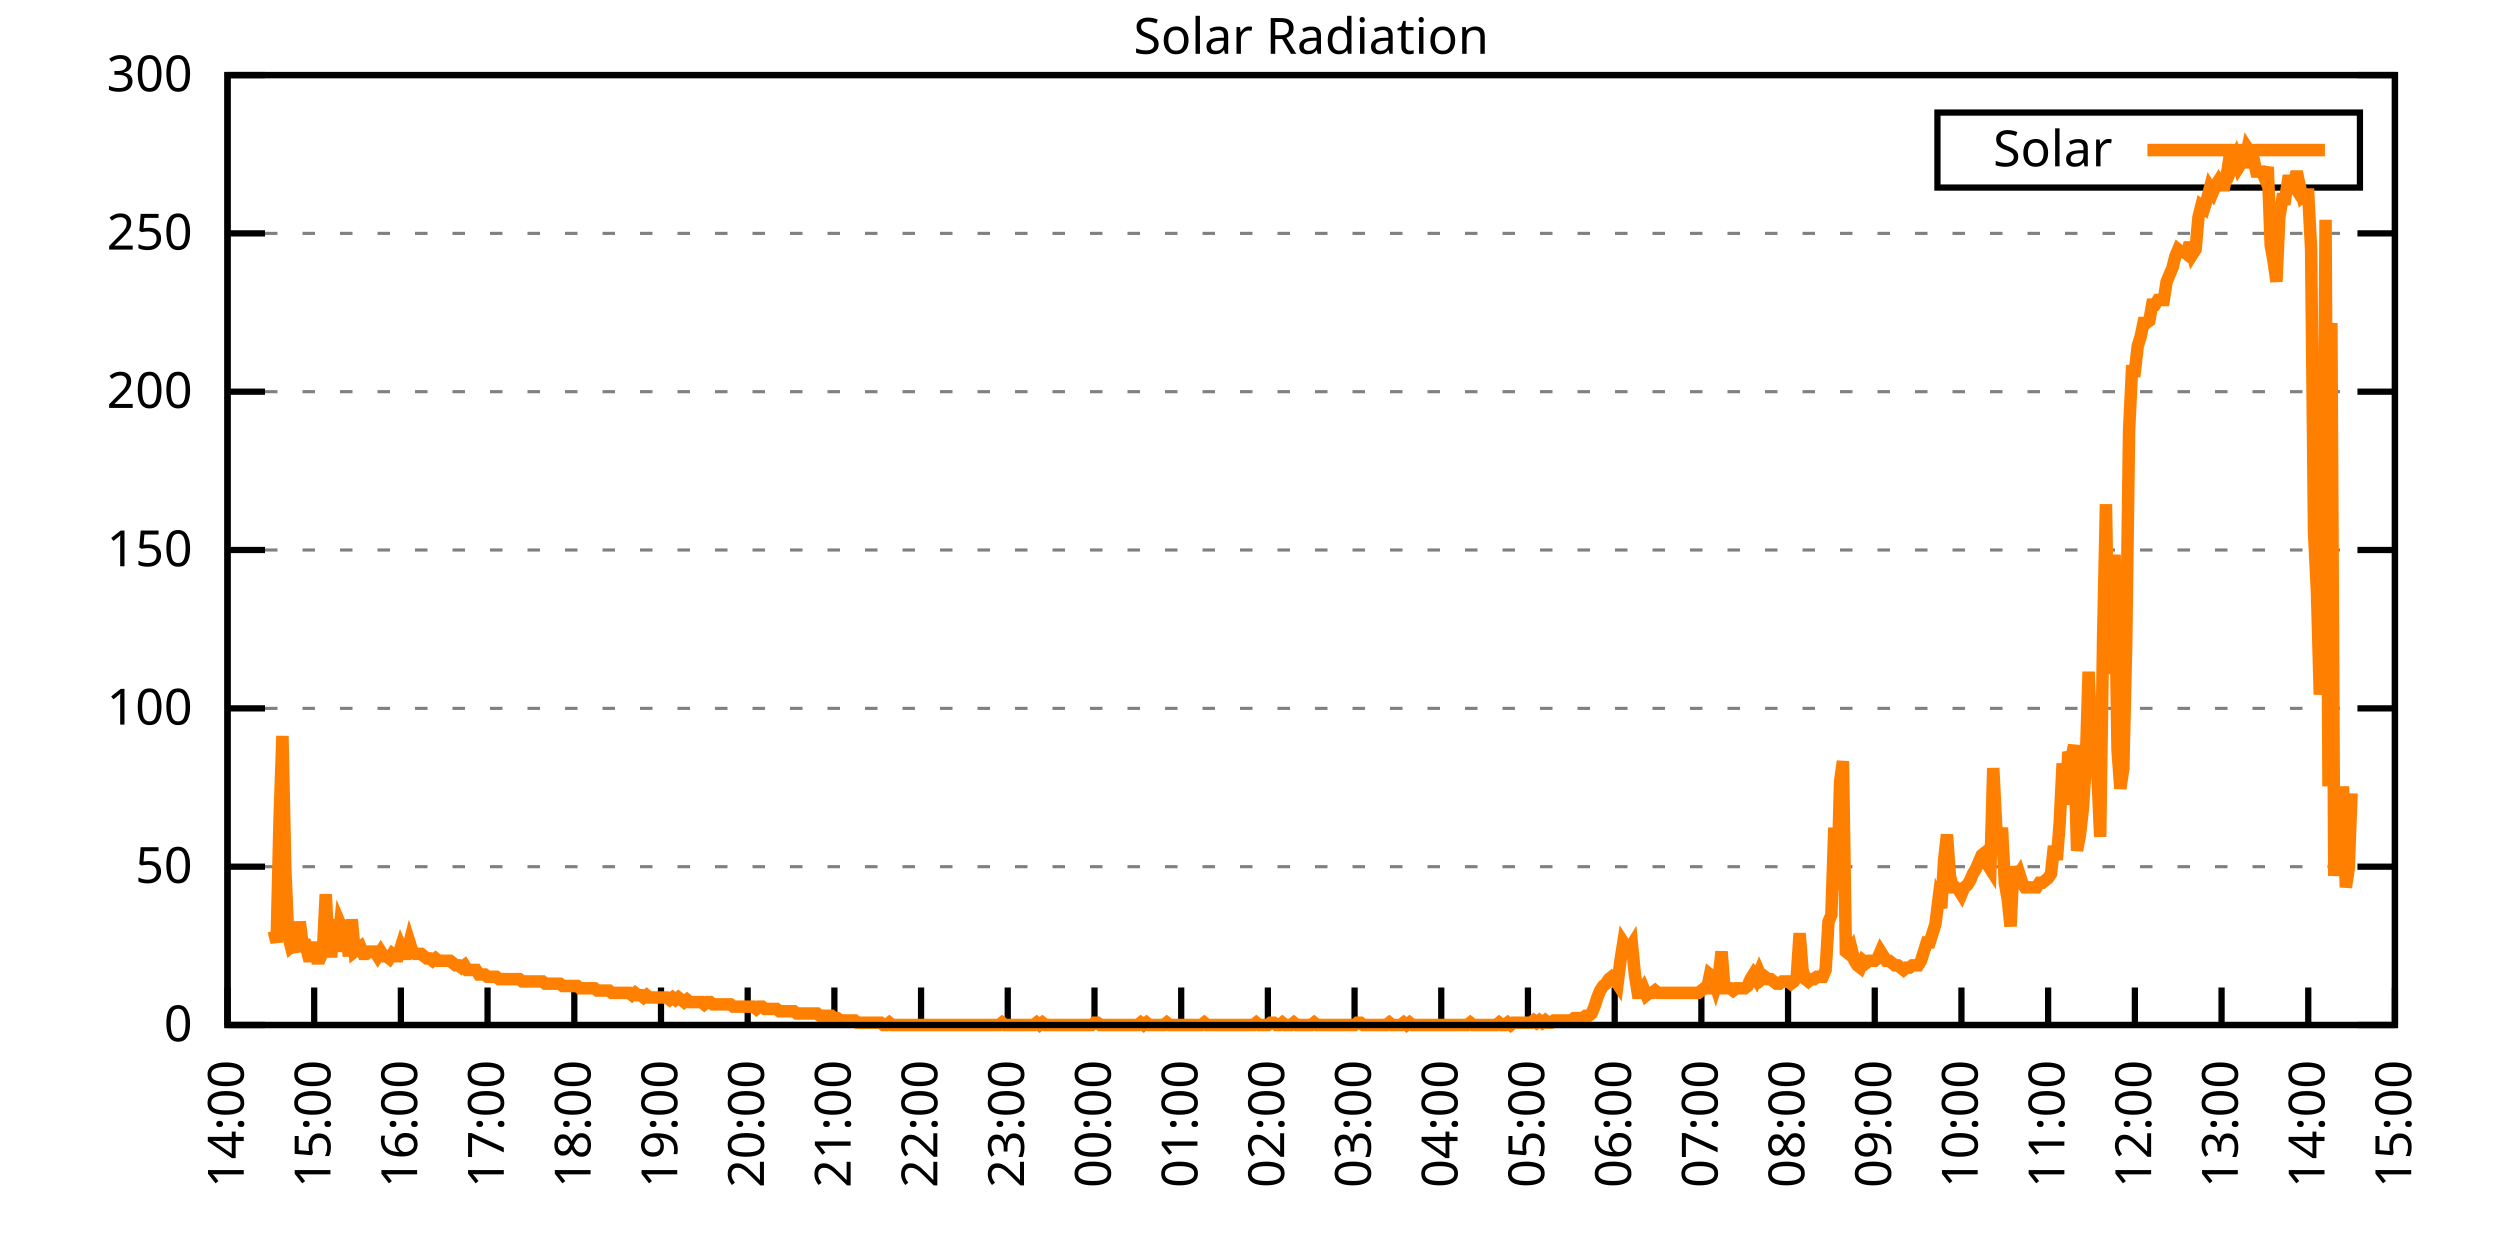
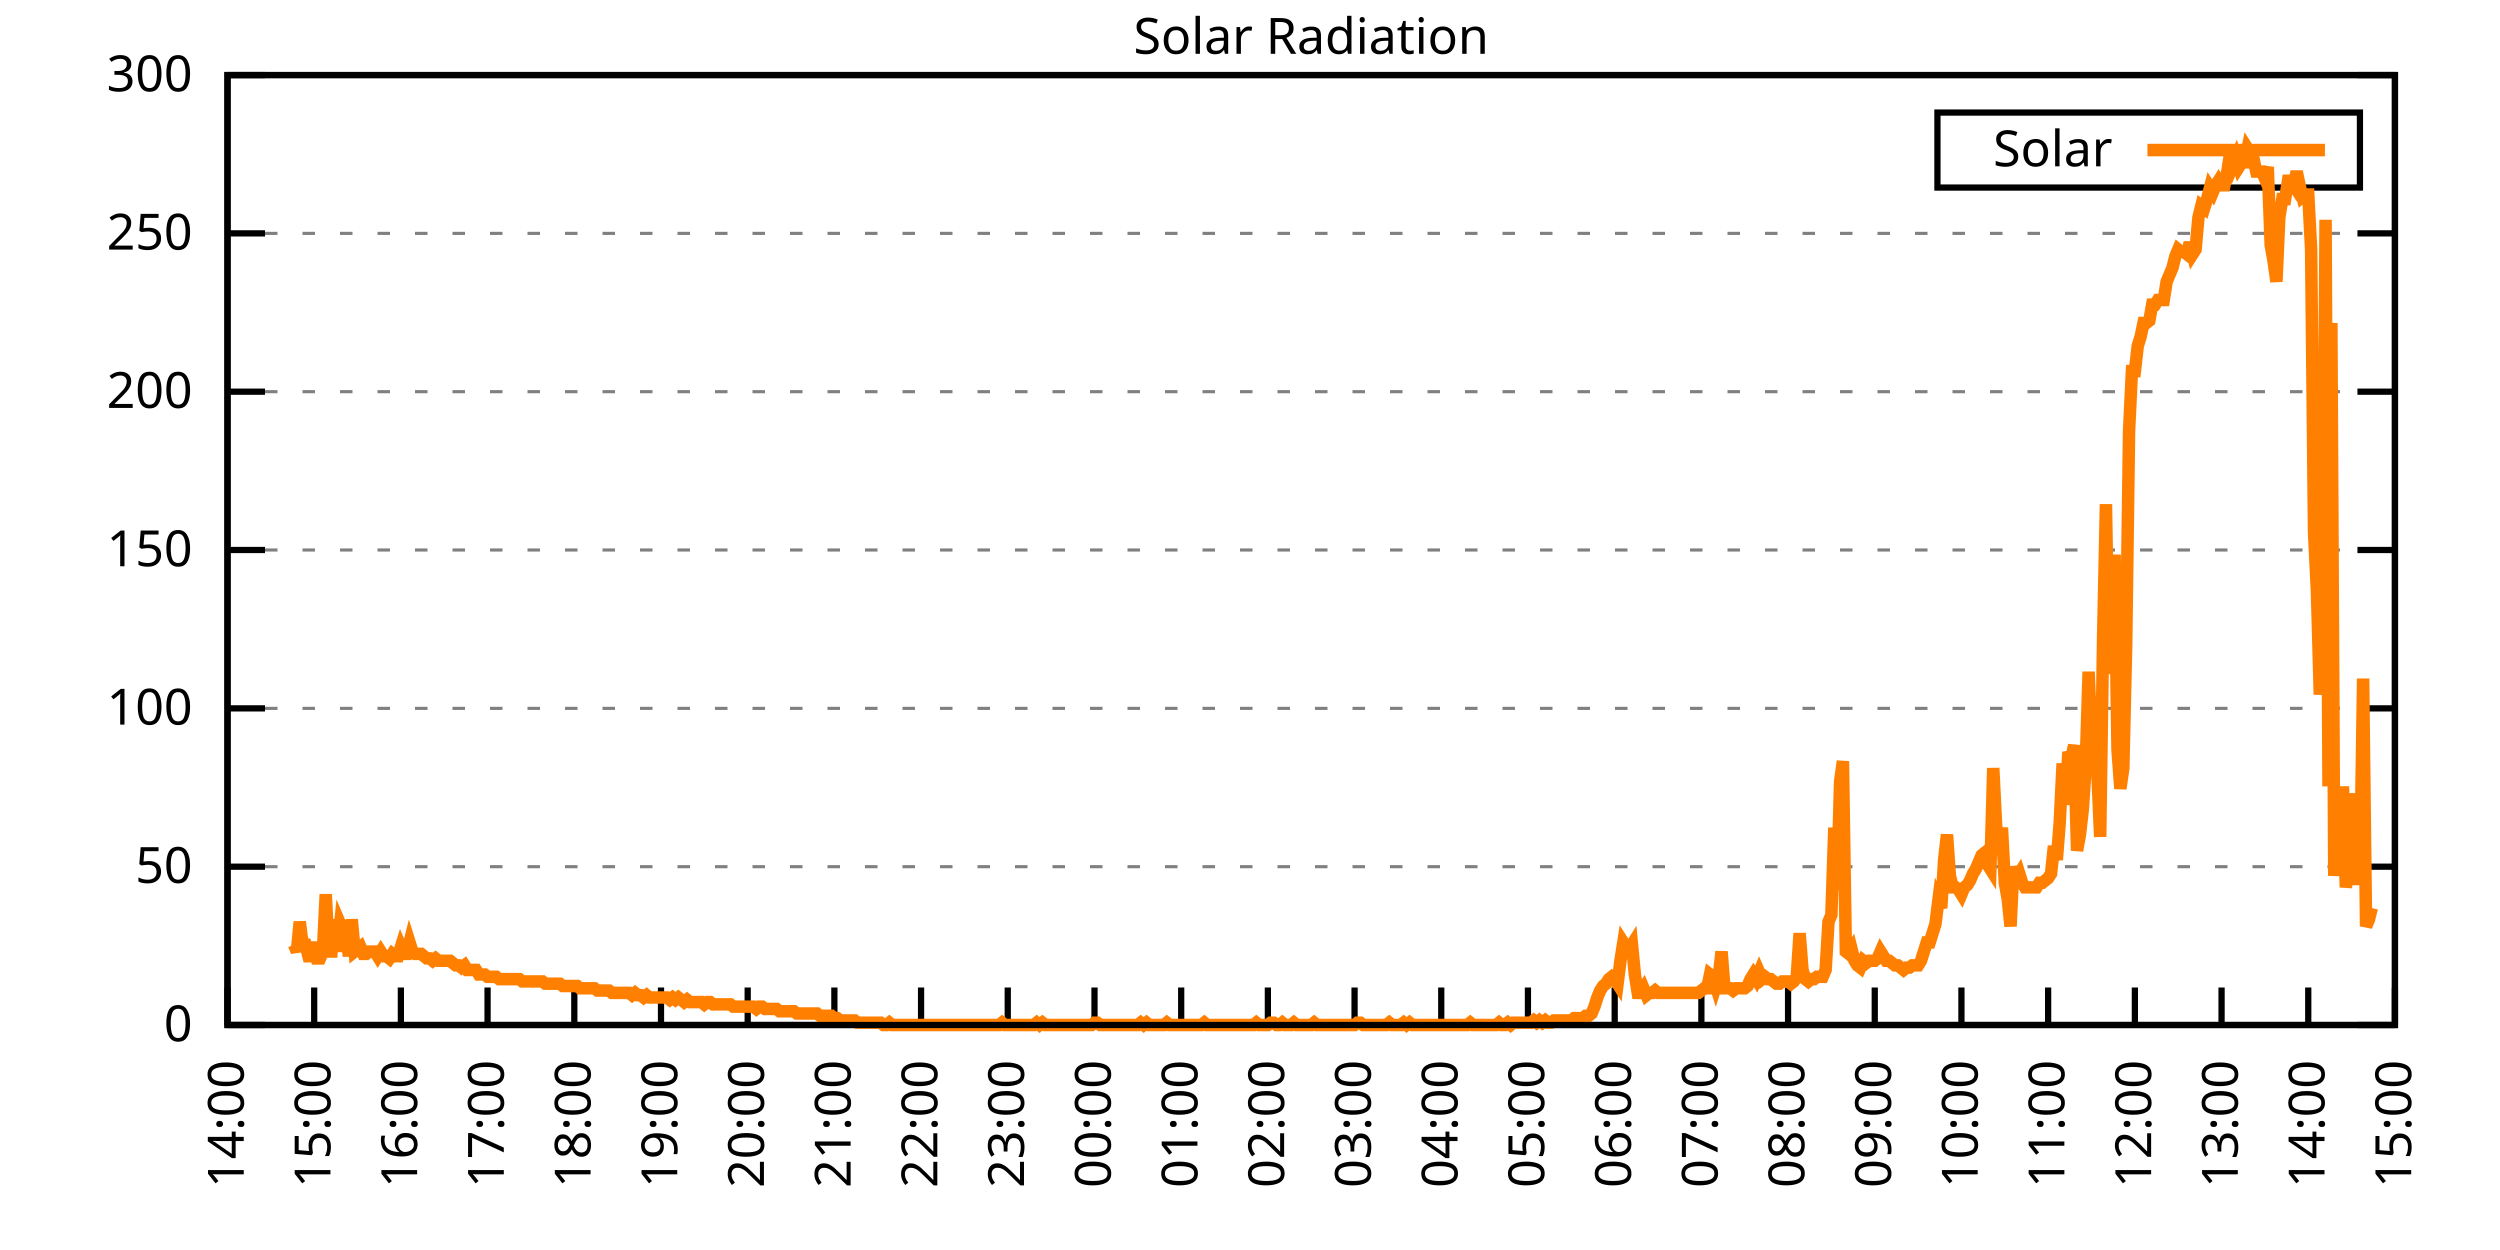
<svg xmlns="http://www.w3.org/2000/svg" xmlns:xlink="http://www.w3.org/1999/xlink" width="400" height="200" viewBox="0 0 400 200">
  <g id="gnuplot_canvas">
    <rect x="0" y="0" width="400" height="200" fill="none" />
    <defs>
      <circle id="gpDot" r="0.5" stroke-width="0.5" stroke="currentColor" />
      <path id="gpPt0" stroke-width="0.333" stroke="currentColor" d="M-1,0 h2 M0,-1 v2" />
      <path id="gpPt1" stroke-width="0.333" stroke="currentColor" d="M-1,-1 L1,1 M1,-1 L-1,1" />
      <path id="gpPt2" stroke-width="0.333" stroke="currentColor" d="M-1,0 L1,0 M0,-1 L0,1 M-1,-1 L1,1 M-1,1 L1,-1" />
      <rect id="gpPt3" stroke-width="0.333" stroke="currentColor" x="-1" y="-1" width="2" height="2" />
      <rect id="gpPt4" stroke-width="0.333" stroke="currentColor" fill="currentColor" x="-1" y="-1" width="2" height="2" />
      <circle id="gpPt5" stroke-width="0.333" stroke="currentColor" cx="0" cy="0" r="1" />
      <use xlink:href="#gpPt5" id="gpPt6" fill="currentColor" stroke="none" />
      <path id="gpPt7" stroke-width="0.333" stroke="currentColor" d="M0,-1.33 L-1.33,0.67 L1.33,0.67 z" />
      <use xlink:href="#gpPt7" id="gpPt8" fill="currentColor" stroke="none" />
      <use xlink:href="#gpPt7" id="gpPt9" stroke="currentColor" transform="rotate(180)" />
      <use xlink:href="#gpPt9" id="gpPt10" fill="currentColor" stroke="none" />
      <use xlink:href="#gpPt3" id="gpPt11" stroke="currentColor" transform="rotate(45)" />
      <use xlink:href="#gpPt11" id="gpPt12" fill="currentColor" stroke="none" />
      <path id="gpPt13" stroke-width="0.333" stroke="currentColor" d="M0,1.330 L1.265,0.411 L0.782,-1.067 L-0.782,-1.076 L-1.265,0.411 z" />
      <use xlink:href="#gpPt13" id="gpPt14" fill="currentColor" stroke="none" />
      <filter id="textbox" filterUnits="objectBoundingBox" x="0" y="0" height="1" width="1">
        <feFlood flood-color="white" flood-opacity="1" result="bgnd" />
        <feComposite in="SourceGraphic" in2="bgnd" operator="atop" />
      </filter>
      <filter id="greybox" filterUnits="objectBoundingBox" x="0" y="0" height="1" width="1">
        <feFlood flood-color="lightgrey" flood-opacity="1" result="grey" />
        <feComposite in="SourceGraphic" in2="grey" operator="atop" />
      </filter>
    </defs>
    <g fill="none" color="white" stroke="currentColor" stroke-width="1.00" stroke-linecap="butt" stroke-linejoin="miter">
</g>
    <g fill="none" color="black" stroke="currentColor" stroke-width="1.00" stroke-linecap="butt" stroke-linejoin="miter">
      <g stroke="none" shape-rendering="crispEdges">
        <polygon fill="rgb(255, 255, 255)" points="36.40,164.00 383.18,164.00 383.18,12.02 36.40,12.02 " />
      </g>
    </g>
    <g fill="none" color="black" stroke="currentColor" stroke-width="1.00" stroke-linecap="butt" stroke-linejoin="miter">
</g>
    <g fill="none" color="black" stroke="black" stroke-width="0.50" stroke-linecap="butt" stroke-linejoin="miter">
</g>
    <g fill="none" color="gray" stroke="currentColor" stroke-width="0.50" stroke-linecap="butt" stroke-linejoin="miter">
      <path stroke="gray" stroke-dasharray="2,4" class="gridline" d="M36.40,164.00 L383.19,164.00  " />
    </g>
    <g fill="none" color="gray" stroke="gray" stroke-width="1.00" stroke-linecap="butt" stroke-linejoin="miter">
</g>
    <g fill="none" color="black" stroke="currentColor" stroke-width="1.00" stroke-linecap="butt" stroke-linejoin="miter">
      <path stroke="black" d="M36.40,164.00 L42.40,164.00 M383.19,164.00 L377.19,164.00  " />
      <g transform="translate(30.80,166.60)" stroke="none" fill="black" font-family="Sans" font-size="8.00" text-anchor="end">
        <text>
          <tspan font-family="Sans"> 0</tspan>
        </text>
      </g>
    </g>
    <g fill="none" color="black" stroke="currentColor" stroke-width="1.00" stroke-linecap="butt" stroke-linejoin="miter">
</g>
    <g fill="none" color="black" stroke="black" stroke-width="0.50" stroke-linecap="butt" stroke-linejoin="miter">
</g>
    <g fill="none" color="gray" stroke="currentColor" stroke-width="0.50" stroke-linecap="butt" stroke-linejoin="miter">
      <path stroke="gray" stroke-dasharray="2,4" class="gridline" d="M36.40,138.67 L383.19,138.67  " />
    </g>
    <g fill="none" color="gray" stroke="gray" stroke-width="1.00" stroke-linecap="butt" stroke-linejoin="miter">
</g>
    <g fill="none" color="black" stroke="currentColor" stroke-width="1.00" stroke-linecap="butt" stroke-linejoin="miter">
      <path stroke="black" d="M36.40,138.67 L42.40,138.67 M383.19,138.67 L377.19,138.67  " />
      <g transform="translate(30.80,141.27)" stroke="none" fill="black" font-family="Sans" font-size="8.00" text-anchor="end">
        <text>
          <tspan font-family="Sans"> 50</tspan>
        </text>
      </g>
    </g>
    <g fill="none" color="black" stroke="currentColor" stroke-width="1.00" stroke-linecap="butt" stroke-linejoin="miter">
</g>
    <g fill="none" color="black" stroke="black" stroke-width="0.50" stroke-linecap="butt" stroke-linejoin="miter">
</g>
    <g fill="none" color="gray" stroke="currentColor" stroke-width="0.50" stroke-linecap="butt" stroke-linejoin="miter">
      <path stroke="gray" stroke-dasharray="2,4" class="gridline" d="M36.40,113.34 L383.19,113.34  " />
    </g>
    <g fill="none" color="gray" stroke="gray" stroke-width="1.00" stroke-linecap="butt" stroke-linejoin="miter">
</g>
    <g fill="none" color="black" stroke="currentColor" stroke-width="1.00" stroke-linecap="butt" stroke-linejoin="miter">
      <path stroke="black" d="M36.40,113.34 L42.40,113.34 M383.19,113.34 L377.19,113.34  " />
      <g transform="translate(30.80,115.94)" stroke="none" fill="black" font-family="Sans" font-size="8.00" text-anchor="end">
        <text>
          <tspan font-family="Sans"> 100</tspan>
        </text>
      </g>
    </g>
    <g fill="none" color="black" stroke="currentColor" stroke-width="1.00" stroke-linecap="butt" stroke-linejoin="miter">
</g>
    <g fill="none" color="black" stroke="black" stroke-width="0.50" stroke-linecap="butt" stroke-linejoin="miter">
</g>
    <g fill="none" color="gray" stroke="currentColor" stroke-width="0.50" stroke-linecap="butt" stroke-linejoin="miter">
      <path stroke="gray" stroke-dasharray="2,4" class="gridline" d="M36.40,88.00 L383.19,88.00  " />
    </g>
    <g fill="none" color="gray" stroke="gray" stroke-width="1.00" stroke-linecap="butt" stroke-linejoin="miter">
</g>
    <g fill="none" color="black" stroke="currentColor" stroke-width="1.00" stroke-linecap="butt" stroke-linejoin="miter">
      <path stroke="black" d="M36.40,88.00 L42.40,88.00 M383.19,88.00 L377.19,88.00  " />
      <g transform="translate(30.80,90.60)" stroke="none" fill="black" font-family="Sans" font-size="8.00" text-anchor="end">
        <text>
          <tspan font-family="Sans"> 150</tspan>
        </text>
      </g>
    </g>
    <g fill="none" color="black" stroke="currentColor" stroke-width="1.00" stroke-linecap="butt" stroke-linejoin="miter">
</g>
    <g fill="none" color="black" stroke="black" stroke-width="0.50" stroke-linecap="butt" stroke-linejoin="miter">
</g>
    <g fill="none" color="gray" stroke="currentColor" stroke-width="0.50" stroke-linecap="butt" stroke-linejoin="miter">
      <path stroke="gray" stroke-dasharray="2,4" class="gridline" d="M36.40,62.67 L383.19,62.67  " />
    </g>
    <g fill="none" color="gray" stroke="gray" stroke-width="1.00" stroke-linecap="butt" stroke-linejoin="miter">
</g>
    <g fill="none" color="black" stroke="currentColor" stroke-width="1.00" stroke-linecap="butt" stroke-linejoin="miter">
      <path stroke="black" d="M36.40,62.67 L42.40,62.67 M383.19,62.67 L377.19,62.67  " />
      <g transform="translate(30.80,65.27)" stroke="none" fill="black" font-family="Sans" font-size="8.00" text-anchor="end">
        <text>
          <tspan font-family="Sans"> 200</tspan>
        </text>
      </g>
    </g>
    <g fill="none" color="black" stroke="currentColor" stroke-width="1.00" stroke-linecap="butt" stroke-linejoin="miter">
</g>
    <g fill="none" color="black" stroke="black" stroke-width="0.50" stroke-linecap="butt" stroke-linejoin="miter">
</g>
    <g fill="none" color="gray" stroke="currentColor" stroke-width="0.50" stroke-linecap="butt" stroke-linejoin="miter">
      <path stroke="gray" stroke-dasharray="2,4" class="gridline" d="M36.40,37.34 L383.19,37.34  " />
    </g>
    <g fill="none" color="gray" stroke="gray" stroke-width="1.00" stroke-linecap="butt" stroke-linejoin="miter">
</g>
    <g fill="none" color="black" stroke="currentColor" stroke-width="1.00" stroke-linecap="butt" stroke-linejoin="miter">
      <path stroke="black" d="M36.40,37.34 L42.40,37.34 M383.19,37.34 L377.19,37.34  " />
      <g transform="translate(30.80,39.94)" stroke="none" fill="black" font-family="Sans" font-size="8.00" text-anchor="end">
        <text>
          <tspan font-family="Sans"> 250</tspan>
        </text>
      </g>
    </g>
    <g fill="none" color="black" stroke="currentColor" stroke-width="1.00" stroke-linecap="butt" stroke-linejoin="miter">
</g>
    <g fill="none" color="black" stroke="black" stroke-width="0.50" stroke-linecap="butt" stroke-linejoin="miter">
</g>
    <g fill="none" color="gray" stroke="currentColor" stroke-width="0.50" stroke-linecap="butt" stroke-linejoin="miter">
      <path stroke="gray" stroke-dasharray="2,4" class="gridline" d="M36.40,12.01 L383.19,12.01  " />
    </g>
    <g fill="none" color="gray" stroke="gray" stroke-width="1.00" stroke-linecap="butt" stroke-linejoin="miter">
</g>
    <g fill="none" color="black" stroke="currentColor" stroke-width="1.00" stroke-linecap="butt" stroke-linejoin="miter">
      <path stroke="black" d="M36.40,12.01 L42.40,12.01 M383.19,12.01 L377.19,12.01  " />
      <g transform="translate(30.80,14.61)" stroke="none" fill="black" font-family="Sans" font-size="8.00" text-anchor="end">
        <text>
          <tspan font-family="Sans"> 300</tspan>
        </text>
      </g>
    </g>
    <g fill="none" color="black" stroke="currentColor" stroke-width="1.00" stroke-linecap="butt" stroke-linejoin="miter">
      <path stroke="black" d="M36.40,164.00 L36.40,158.00  " />
      <g transform="translate(39.00,169.60) rotate(270.00)" stroke="none" fill="black" font-family="Sans" font-size="8.00" text-anchor="end">
        <text>
          <tspan font-family="Sans">14:00</tspan>
        </text>
      </g>
    </g>
    <g fill="none" color="black" stroke="currentColor" stroke-width="1.00" stroke-linecap="butt" stroke-linejoin="miter">
      <path stroke="black" d="M50.27,164.00 L50.27,158.00  " />
      <g transform="translate(52.87,169.60) rotate(270.00)" stroke="none" fill="black" font-family="Sans" font-size="8.00" text-anchor="end">
        <text>
          <tspan font-family="Sans">15:00</tspan>
        </text>
      </g>
    </g>
    <g fill="none" color="black" stroke="currentColor" stroke-width="1.00" stroke-linecap="butt" stroke-linejoin="miter">
      <path stroke="black" d="M64.14,164.00 L64.14,158.00  " />
      <g transform="translate(66.74,169.60) rotate(270.00)" stroke="none" fill="black" font-family="Sans" font-size="8.00" text-anchor="end">
        <text>
          <tspan font-family="Sans">16:00</tspan>
        </text>
      </g>
    </g>
    <g fill="none" color="black" stroke="currentColor" stroke-width="1.00" stroke-linecap="butt" stroke-linejoin="miter">
      <path stroke="black" d="M78.01,164.00 L78.01,158.00  " />
      <g transform="translate(80.61,169.60) rotate(270.00)" stroke="none" fill="black" font-family="Sans" font-size="8.00" text-anchor="end">
        <text>
          <tspan font-family="Sans">17:00</tspan>
        </text>
      </g>
    </g>
    <g fill="none" color="black" stroke="currentColor" stroke-width="1.00" stroke-linecap="butt" stroke-linejoin="miter">
      <path stroke="black" d="M91.89,164.00 L91.89,158.00  " />
      <g transform="translate(94.49,169.60) rotate(270.00)" stroke="none" fill="black" font-family="Sans" font-size="8.00" text-anchor="end">
        <text>
          <tspan font-family="Sans">18:00</tspan>
        </text>
      </g>
    </g>
    <g fill="none" color="black" stroke="currentColor" stroke-width="1.00" stroke-linecap="butt" stroke-linejoin="miter">
      <path stroke="black" d="M105.76,164.00 L105.76,158.00  " />
      <g transform="translate(108.36,169.60) rotate(270.00)" stroke="none" fill="black" font-family="Sans" font-size="8.00" text-anchor="end">
        <text>
          <tspan font-family="Sans">19:00</tspan>
        </text>
      </g>
    </g>
    <g fill="none" color="black" stroke="currentColor" stroke-width="1.00" stroke-linecap="butt" stroke-linejoin="miter">
      <path stroke="black" d="M119.63,164.00 L119.63,158.00  " />
      <g transform="translate(122.23,169.60) rotate(270.00)" stroke="none" fill="black" font-family="Sans" font-size="8.00" text-anchor="end">
        <text>
          <tspan font-family="Sans">20:00</tspan>
        </text>
      </g>
    </g>
    <g fill="none" color="black" stroke="currentColor" stroke-width="1.00" stroke-linecap="butt" stroke-linejoin="miter">
      <path stroke="black" d="M133.50,164.00 L133.50,158.00  " />
      <g transform="translate(136.10,169.60) rotate(270.00)" stroke="none" fill="black" font-family="Sans" font-size="8.00" text-anchor="end">
        <text>
          <tspan font-family="Sans">21:00</tspan>
        </text>
      </g>
    </g>
    <g fill="none" color="black" stroke="currentColor" stroke-width="1.00" stroke-linecap="butt" stroke-linejoin="miter">
      <path stroke="black" d="M147.37,164.00 L147.37,158.00  " />
      <g transform="translate(149.97,169.60) rotate(270.00)" stroke="none" fill="black" font-family="Sans" font-size="8.00" text-anchor="end">
        <text>
          <tspan font-family="Sans">22:00</tspan>
        </text>
      </g>
    </g>
    <g fill="none" color="black" stroke="currentColor" stroke-width="1.00" stroke-linecap="butt" stroke-linejoin="miter">
      <path stroke="black" d="M161.24,164.00 L161.24,158.00  " />
      <g transform="translate(163.84,169.60) rotate(270.00)" stroke="none" fill="black" font-family="Sans" font-size="8.00" text-anchor="end">
        <text>
          <tspan font-family="Sans">23:00</tspan>
        </text>
      </g>
    </g>
    <g fill="none" color="black" stroke="currentColor" stroke-width="1.00" stroke-linecap="butt" stroke-linejoin="miter">
      <path stroke="black" d="M175.12,164.00 L175.12,158.00  " />
      <g transform="translate(177.72,169.60) rotate(270.00)" stroke="none" fill="black" font-family="Sans" font-size="8.00" text-anchor="end">
        <text>
          <tspan font-family="Sans">00:00</tspan>
        </text>
      </g>
    </g>
    <g fill="none" color="black" stroke="currentColor" stroke-width="1.00" stroke-linecap="butt" stroke-linejoin="miter">
      <path stroke="black" d="M188.99,164.00 L188.99,158.00  " />
      <g transform="translate(191.59,169.60) rotate(270.00)" stroke="none" fill="black" font-family="Sans" font-size="8.00" text-anchor="end">
        <text>
          <tspan font-family="Sans">01:00</tspan>
        </text>
      </g>
    </g>
    <g fill="none" color="black" stroke="currentColor" stroke-width="1.00" stroke-linecap="butt" stroke-linejoin="miter">
      <path stroke="black" d="M202.86,164.00 L202.86,158.00  " />
      <g transform="translate(205.46,169.60) rotate(270.00)" stroke="none" fill="black" font-family="Sans" font-size="8.00" text-anchor="end">
        <text>
          <tspan font-family="Sans">02:00</tspan>
        </text>
      </g>
    </g>
    <g fill="none" color="black" stroke="currentColor" stroke-width="1.00" stroke-linecap="butt" stroke-linejoin="miter">
      <path stroke="black" d="M216.73,164.00 L216.73,158.00  " />
      <g transform="translate(219.33,169.60) rotate(270.00)" stroke="none" fill="black" font-family="Sans" font-size="8.00" text-anchor="end">
        <text>
          <tspan font-family="Sans">03:00</tspan>
        </text>
      </g>
    </g>
    <g fill="none" color="black" stroke="currentColor" stroke-width="1.00" stroke-linecap="butt" stroke-linejoin="miter">
      <path stroke="black" d="M230.60,164.00 L230.60,158.00  " />
      <g transform="translate(233.20,169.60) rotate(270.00)" stroke="none" fill="black" font-family="Sans" font-size="8.00" text-anchor="end">
        <text>
          <tspan font-family="Sans">04:00</tspan>
        </text>
      </g>
    </g>
    <g fill="none" color="black" stroke="currentColor" stroke-width="1.00" stroke-linecap="butt" stroke-linejoin="miter">
      <path stroke="black" d="M244.47,164.00 L244.47,158.00  " />
      <g transform="translate(247.07,169.60) rotate(270.00)" stroke="none" fill="black" font-family="Sans" font-size="8.00" text-anchor="end">
        <text>
          <tspan font-family="Sans">05:00</tspan>
        </text>
      </g>
    </g>
    <g fill="none" color="black" stroke="currentColor" stroke-width="1.00" stroke-linecap="butt" stroke-linejoin="miter">
      <path stroke="black" d="M258.35,164.00 L258.35,158.00  " />
      <g transform="translate(260.95,169.60) rotate(270.00)" stroke="none" fill="black" font-family="Sans" font-size="8.00" text-anchor="end">
        <text>
          <tspan font-family="Sans">06:00</tspan>
        </text>
      </g>
    </g>
    <g fill="none" color="black" stroke="currentColor" stroke-width="1.00" stroke-linecap="butt" stroke-linejoin="miter">
      <path stroke="black" d="M272.22,164.00 L272.22,158.00  " />
      <g transform="translate(274.82,169.60) rotate(270.00)" stroke="none" fill="black" font-family="Sans" font-size="8.00" text-anchor="end">
        <text>
          <tspan font-family="Sans">07:00</tspan>
        </text>
      </g>
    </g>
    <g fill="none" color="black" stroke="currentColor" stroke-width="1.00" stroke-linecap="butt" stroke-linejoin="miter">
      <path stroke="black" d="M286.09,164.00 L286.09,158.00  " />
      <g transform="translate(288.69,169.60) rotate(270.00)" stroke="none" fill="black" font-family="Sans" font-size="8.00" text-anchor="end">
        <text>
          <tspan font-family="Sans">08:00</tspan>
        </text>
      </g>
    </g>
    <g fill="none" color="black" stroke="currentColor" stroke-width="1.00" stroke-linecap="butt" stroke-linejoin="miter">
      <path stroke="black" d="M299.96,164.00 L299.96,158.00  " />
      <g transform="translate(302.56,169.60) rotate(270.00)" stroke="none" fill="black" font-family="Sans" font-size="8.00" text-anchor="end">
        <text>
          <tspan font-family="Sans">09:00</tspan>
        </text>
      </g>
    </g>
    <g fill="none" color="black" stroke="currentColor" stroke-width="1.00" stroke-linecap="butt" stroke-linejoin="miter">
      <path stroke="black" d="M313.83,164.00 L313.83,158.00  " />
      <g transform="translate(316.43,169.60) rotate(270.00)" stroke="none" fill="black" font-family="Sans" font-size="8.00" text-anchor="end">
        <text>
          <tspan font-family="Sans">10:00</tspan>
        </text>
      </g>
    </g>
    <g fill="none" color="black" stroke="currentColor" stroke-width="1.00" stroke-linecap="butt" stroke-linejoin="miter">
      <path stroke="black" d="M327.70,164.00 L327.70,158.00  " />
      <g transform="translate(330.30,169.60) rotate(270.00)" stroke="none" fill="black" font-family="Sans" font-size="8.00" text-anchor="end">
        <text>
          <tspan font-family="Sans">11:00</tspan>
        </text>
      </g>
    </g>
    <g fill="none" color="black" stroke="currentColor" stroke-width="1.00" stroke-linecap="butt" stroke-linejoin="miter">
      <path stroke="black" d="M341.58,164.00 L341.58,158.00  " />
      <g transform="translate(344.18,169.60) rotate(270.00)" stroke="none" fill="black" font-family="Sans" font-size="8.00" text-anchor="end">
        <text>
          <tspan font-family="Sans">12:00</tspan>
        </text>
      </g>
    </g>
    <g fill="none" color="black" stroke="currentColor" stroke-width="1.00" stroke-linecap="butt" stroke-linejoin="miter">
      <path stroke="black" d="M355.45,164.00 L355.45,158.00  " />
      <g transform="translate(358.05,169.60) rotate(270.00)" stroke="none" fill="black" font-family="Sans" font-size="8.00" text-anchor="end">
        <text>
          <tspan font-family="Sans">13:00</tspan>
        </text>
      </g>
    </g>
    <g fill="none" color="black" stroke="currentColor" stroke-width="1.00" stroke-linecap="butt" stroke-linejoin="miter">
      <path stroke="black" d="M369.32,164.00 L369.32,158.00  " />
      <g transform="translate(371.92,169.60) rotate(270.00)" stroke="none" fill="black" font-family="Sans" font-size="8.00" text-anchor="end">
        <text>
          <tspan font-family="Sans">14:00</tspan>
        </text>
      </g>
    </g>
    <g fill="none" color="black" stroke="currentColor" stroke-width="1.00" stroke-linecap="butt" stroke-linejoin="miter">
      <path stroke="black" d="M383.19,164.00 L383.19,158.00  " />
      <g transform="translate(385.79,169.60) rotate(270.00)" stroke="none" fill="black" font-family="Sans" font-size="8.00" text-anchor="end">
        <text>
          <tspan font-family="Sans">15:00</tspan>
        </text>
      </g>
    </g>
    <g fill="none" color="black" stroke="currentColor" stroke-width="1.00" stroke-linecap="butt" stroke-linejoin="miter">
</g>
    <g fill="none" color="black" stroke="currentColor" stroke-width="1.00" stroke-linecap="butt" stroke-linejoin="miter">
      <path stroke="black" d="M36.40,12.01 L36.40,164.00 L383.19,164.00 L383.19,12.01 L36.40,12.01 Z  " />
    </g>
    <g fill="none" color="black" stroke="currentColor" stroke-width="1.00" stroke-linecap="butt" stroke-linejoin="miter">
</g>
    <g fill="none" color="black" stroke="currentColor" stroke-width="1.00" stroke-linecap="butt" stroke-linejoin="miter">
      <path stroke="black" d="M309.99,30.01 L309.99,18.01 L377.59,18.01 L377.59,30.01 L309.99,30.01 Z  " />
    </g>
    <g id="Solar_Radiation_plot_1">
      <g fill="none" color="white" stroke="black" stroke-width="2.00" stroke-linecap="butt" stroke-linejoin="miter">
</g>
      <g fill="none" color="black" stroke="currentColor" stroke-width="2.00" stroke-linecap="butt" stroke-linejoin="miter">
        <g transform="translate(337.99,26.61)" stroke="none" fill="black" font-family="Sans" font-size="8.00" text-anchor="end">
          <text>
            <tspan font-family="Sans">Solar</tspan>
          </text>
        </g>
      </g>
      <g fill="none" color="black" stroke="currentColor" stroke-width="2.00" stroke-linecap="butt" stroke-linejoin="miter">
-         <path stroke="rgb(255, 127,   0)" d="M343.59,24.01 L371.99,24.01 M43.80,148.95 L44.26,150.79 L44.72,131.33 L45.19,117.75 L45.65,139.04 L46.11,149.68   L46.57,151.52 L47.03,151.15 L47.50,152.25 L47.96,147.48 L48.42,151.15 L48.88,151.15 L49.35,152.99 L49.81,152.99   L50.27,150.79 L50.73,153.35 L51.20,153.35 L51.66,152.25 L52.12,143.08 L52.58,152.25 L53.05,152.25 L53.51,147.11   L53.97,152.25 L54.43,147.85 L54.90,148.95 L55.36,148.95 L55.82,152.99 L56.28,147.11 L56.75,152.25 L57.21,151.89   L57.67,151.52 L58.13,152.62 L58.59,152.62 L59.06,152.25 L59.52,152.25 L59.98,152.25 L60.44,152.99 L60.91,152.25   L61.37,152.99 L61.83,152.99 L62.29,153.35 L62.76,152.62 L63.22,152.99 L63.68,152.99 L64.14,151.52 L64.61,152.62   L65.07,152.62 L65.53,150.79 L65.99,152.25 L66.46,152.62 L66.92,152.62 L67.38,152.62 L67.84,152.99 L68.30,153.35   L68.77,153.35 L69.23,153.72 L69.69,153.35 L70.15,153.72 L70.62,153.72 L71.08,153.72 L71.54,153.72 L72.00,153.72   L72.47,154.09 L72.93,154.46 L73.39,154.46 L73.85,154.82 L74.32,154.46 L74.78,155.19 L75.24,155.19 L75.70,155.19   L76.17,155.19 L76.63,155.92 L77.09,155.92 L77.55,155.92 L78.01,156.29 L78.48,156.29 L78.94,156.29 L79.40,156.29   L79.86,156.66 L80.33,156.66 L80.79,156.66 L81.25,156.66 L81.71,156.66 L82.18,156.66 L82.64,156.66 L83.10,156.66   L83.56,157.03 L84.03,157.03 L84.49,157.03 L84.95,157.03 L85.41,157.03 L85.88,157.03 L86.34,157.03 L86.80,157.03   L87.26,157.39 L87.72,157.39 L88.19,157.39 L88.65,157.39 L89.11,157.39 L89.57,157.39 L90.04,157.76 L90.50,157.76   L90.96,157.76 L91.42,157.76 L91.89,157.76 L92.35,157.76 L92.81,158.13 L93.27,158.13 L93.74,158.13 L94.20,158.13   L94.66,158.13 L95.12,158.13 L95.59,158.49 L96.05,158.49 L96.51,158.49 L96.97,158.49 L97.44,158.49 L97.90,158.86   L98.36,158.86 L98.82,158.86 L99.28,158.86 L99.75,158.86 L100.21,158.86 L100.67,158.86 L101.13,159.23 L101.60,158.86   L102.06,159.23 L102.52,159.23 L102.98,159.60 L103.45,159.23 L103.91,159.60 L104.37,159.60 L104.83,159.60 L105.30,159.60   L105.76,159.60 L106.22,159.60 L106.68,159.60 L107.15,159.96 L107.61,159.60 L108.07,159.96 L108.53,159.60 L108.99,159.96   L109.46,160.33 L109.92,159.96 L110.38,160.33 L110.84,160.33 L111.31,160.33 L111.77,160.33 L112.23,160.33 L112.69,160.70   L113.16,160.33 L113.62,160.33 L114.08,160.70 L114.54,160.70 L115.01,160.70 L115.47,160.70 L115.93,160.70 L116.39,160.70   L116.86,160.70 L117.32,161.06 L117.78,161.06 L118.24,161.06 L118.70,161.06 L119.17,161.06 L119.63,161.06 L120.09,161.06   L120.55,161.06 L121.02,161.43 L121.48,161.06 L121.94,161.06 L122.40,161.43 L122.87,161.43 L123.33,161.43 L123.79,161.43   L124.25,161.43 L124.72,161.80 L125.18,161.80 L125.64,161.80 L126.10,161.80 L126.57,161.80 L127.03,161.80 L127.49,162.16   L127.95,162.16 L128.41,162.16 L128.88,162.16 L129.34,162.16 L129.80,162.16 L130.26,162.16 L130.73,162.16 L131.19,162.53   L131.65,162.53 L132.11,162.53 L132.58,162.53 L133.04,162.53 L133.50,162.90 L133.96,162.90 L134.43,163.27 L134.89,163.27   L135.35,163.27 L135.81,163.27 L136.28,163.27 L136.74,163.27 L137.20,163.63 L137.66,163.63 L138.13,163.63 L138.59,163.63   L139.05,163.63 L139.51,163.63 L139.97,163.63 L140.44,163.63 L140.90,163.63 L141.36,164.00 L141.82,164.00 L142.29,163.63   L142.75,164.00 L143.21,164.00 L143.67,164.00 L144.14,164.00 L144.60,164.00 L145.06,164.00 L145.52,164.00 L145.99,164.00   L146.45,164.00 L146.91,164.00 L147.37,164.00 L147.84,164.00 L148.30,164.00 L148.76,164.00 L149.22,164.00 L149.68,164.00   L150.15,164.00 L150.61,164.00 L151.07,164.00 L151.53,164.00 L152.00,164.00 L152.46,164.00 L152.92,164.00 L153.38,164.00   L153.85,164.00 L154.31,164.00 L154.77,164.00 L155.23,164.00 L155.70,164.00 L156.16,164.00 L156.62,164.00 L157.08,164.00   L157.55,164.00 L158.01,164.00 L158.47,164.00 L158.93,164.00 L159.39,164.00 L159.86,164.00 L160.32,163.63 L160.78,164.00   L161.24,164.00 L161.71,164.00 L162.17,164.00 L162.63,164.00 L163.09,164.00 L163.56,164.00 L164.02,164.00 L164.48,164.00   L164.94,164.00 L165.41,164.00 L165.87,163.63 L166.33,164.00 L166.79,163.63 L167.26,164.00 L167.72,164.00 L168.18,164.00   L168.64,164.00 L169.10,164.00 L169.57,164.00 L170.03,164.00 L170.49,164.00 L170.95,164.00 L171.42,164.00 L171.88,164.00   L172.34,164.00 L172.80,164.00 L173.27,164.00 L173.73,164.00 L174.19,164.00 L174.65,164.00 L175.12,163.63 L175.58,163.63   L176.04,164.00 L176.50,164.00 L176.97,164.00 L177.43,164.00 L177.89,164.00 L178.35,164.00 L178.82,164.00 L179.28,164.00   L179.74,164.00 L180.20,164.00 L180.66,164.00 L181.13,164.00 L181.59,164.00 L182.05,164.00 L182.51,163.63 L182.98,164.00   L183.44,163.63 L183.90,164.00 L184.36,164.00 L184.83,164.00 L185.29,164.00 L185.75,164.00 L186.21,164.00 L186.68,163.63   L187.14,164.00 L187.60,164.00 L188.06,164.00 L188.53,164.00 L188.99,164.00 L189.45,164.00 L189.91,164.00 L190.37,164.00   L190.84,164.00 L191.30,164.00 L191.76,164.00 L192.22,164.00 L192.69,163.63 L193.15,164.00 L193.61,164.00 L194.07,164.00   L194.54,164.00 L195.00,164.00 L195.46,164.00 L195.92,164.00 L196.39,164.00 L196.85,164.00 L197.31,164.00 L197.77,164.00   L198.24,164.00 L198.70,164.00 L199.16,164.00 L199.62,164.00 L200.08,164.00 L200.55,164.00 L201.01,163.63 L201.47,164.00   L201.93,164.00 L202.40,164.00 L202.86,164.00 L203.32,163.63 L203.78,163.63 L204.25,164.00 L204.71,164.00 L205.17,163.63   L205.63,164.00 L206.10,164.00 L206.56,164.00 L207.02,163.63 L207.48,164.00 L207.95,164.00 L208.41,164.00 L208.87,164.00   L209.33,164.00 L209.80,164.00 L210.26,163.63 L210.72,164.00 L211.18,164.00 L211.64,164.00 L212.11,164.00 L212.57,164.00   L213.03,164.00 L213.49,164.00 L213.96,164.00 L214.42,164.00 L214.88,164.00 L215.34,164.00 L215.81,164.00 L216.27,164.00   L216.73,164.00 L217.19,163.63 L217.66,163.63 L218.12,164.00 L218.58,164.00 L219.04,164.00 L219.51,164.00 L219.97,164.00   L220.43,164.00 L220.89,164.00 L221.35,164.00 L221.82,164.00 L222.28,163.63 L222.74,164.00 L223.20,164.00 L223.67,164.00   L224.13,164.00 L224.59,163.63 L225.05,164.00 L225.52,163.63 L225.98,164.00 L226.44,164.00 L226.90,164.00 L227.37,164.00   L227.83,164.00 L228.29,164.00 L228.75,164.00 L229.22,164.00 L229.68,164.00 L230.14,164.00 L230.60,164.00 L231.06,164.00   L231.53,164.00 L231.99,164.00 L232.45,164.00 L232.91,164.00 L233.38,164.00 L233.84,164.00 L234.30,164.00 L234.76,164.00   L235.23,163.63 L235.69,164.00 L236.15,164.00 L236.61,164.00 L237.08,164.00 L237.54,164.00 L238.00,164.00 L238.46,164.00   L238.93,164.00 L239.39,164.00 L239.85,163.63 L240.31,164.00 L240.77,164.00 L241.24,163.63 L241.70,164.00 L242.16,163.63   L242.62,163.63 L243.09,163.63 L243.55,163.63 L244.01,163.63 L244.47,163.63 L244.94,163.63 L245.40,163.27 L245.86,163.63   L246.32,163.27 L246.79,163.63 L247.25,163.27 L247.71,163.63 L248.17,163.63 L248.64,163.27 L249.10,163.27 L249.56,163.27   L250.02,163.27 L250.49,163.27 L250.95,163.27 L251.41,163.27 L251.87,162.90 L252.33,162.90 L252.80,162.90 L253.26,162.90   L253.72,162.53 L254.18,162.53 L254.65,162.16 L255.11,161.06 L255.57,159.60 L256.03,158.49 L256.50,157.76 L256.96,157.39   L257.42,156.66 L257.88,156.29 L258.35,156.66 L258.81,157.39 L259.27,153.72 L259.73,150.79 L260.20,151.52 L260.66,151.89   L261.12,151.15 L261.58,155.92 L262.04,158.86 L262.51,158.86 L262.97,158.13 L263.43,159.23 L263.89,158.86 L264.36,158.86   L264.82,158.49 L265.28,158.86 L265.74,158.86 L266.21,158.86 L266.67,158.86 L267.13,158.86 L267.59,158.86 L268.06,158.86   L268.52,158.86 L268.98,158.86 L269.44,158.86 L269.91,158.86 L270.37,158.86 L270.83,158.86 L271.29,158.86 L271.75,158.86   L272.22,158.49 L272.68,158.13 L273.14,158.13 L273.60,155.92 L274.07,156.29 L274.53,157.76 L274.99,156.29 L275.45,152.25   L275.92,158.13 L276.38,158.13 L276.84,158.13 L277.30,158.49 L277.77,158.13 L278.23,158.13 L278.69,158.13 L279.15,158.13   L279.62,157.76 L280.08,156.66 L280.54,155.92 L281.00,156.66 L281.46,155.56 L281.93,156.66 L282.39,156.29 L282.85,156.66   L283.31,156.66 L283.78,157.03 L284.24,157.39 L284.70,157.39 L285.16,157.03 L285.63,157.03 L286.09,157.03 L286.55,157.39   L287.01,157.03 L287.48,156.29 L287.94,149.32 L288.40,155.19 L288.86,156.66 L289.33,157.03 L289.79,156.66 L290.25,156.66   L290.71,156.29 L291.18,156.29 L291.64,156.29 L292.10,155.19 L292.56,147.48 L293.02,146.38 L293.49,132.43 L293.95,142.34   L294.41,125.09 L294.87,121.79 L295.34,152.25 L295.80,152.62 L296.26,151.89 L296.72,153.72 L297.19,154.46 L297.65,154.82   L298.11,153.72 L298.57,154.09 L299.04,153.72 L299.50,153.72 L299.96,153.72 L300.42,153.35 L300.89,152.25 L301.35,152.99   L301.81,153.72 L302.27,153.72 L302.73,154.09 L303.20,154.46 L303.66,154.46 L304.12,154.82 L304.58,155.19 L305.05,154.82   L305.51,154.82 L305.97,154.46 L306.43,154.46 L306.90,154.46 L307.36,153.72 L307.82,152.25 L308.28,150.79 L308.75,150.79   L309.21,149.32 L309.67,147.85 L310.13,144.18 L310.60,145.28 L311.06,137.57 L311.52,133.53 L311.98,140.14 L312.44,141.98   L312.91,141.98 L313.37,142.34 L313.83,143.08 L314.29,141.98 L314.76,141.61 L315.22,140.87 L315.68,139.77 L316.14,139.04   L316.61,137.94 L317.07,136.84 L317.53,136.47 L317.99,138.30 L318.46,139.04 L318.92,122.89 L319.38,132.06 L319.84,136.10   L320.31,132.43 L320.77,141.24 L321.23,143.81 L321.69,148.22 L322.15,138.67 L322.62,140.51 L323.08,139.77 L323.54,141.24   L324.00,141.98 L324.47,141.98 L324.93,141.98 L325.39,141.98 L325.85,141.98 L326.32,141.24 L326.78,141.24 L327.24,140.87   L327.70,140.51 L328.17,139.77 L328.63,135.37 L329.09,137.57 L329.55,131.70 L330.02,122.15 L330.48,128.76 L330.94,120.32   L331.40,121.42 L331.87,119.22 L332.33,136.10 L332.79,133.53 L333.25,129.49 L333.71,122.52 L334.18,107.47 L334.64,119.22   L335.10,111.51 L335.56,123.25 L336.03,133.90 L336.49,102.33 L336.95,80.67 L337.41,107.84 L337.88,97.19 L338.34,88.75   L338.80,119.95 L339.26,126.19 L339.73,122.89 L340.19,103.07 L340.65,68.93 L341.11,59.38 L341.58,59.38 L342.04,55.35   L342.50,53.88 L342.96,51.68 L343.42,51.68 L343.89,51.31 L344.35,48.74 L344.81,48.74 L345.27,48.00 L345.74,48.00   L346.20,48.00 L346.66,45.07 L347.12,43.97 L347.59,42.87 L348.05,41.03 L348.51,39.93 L348.97,40.30 L349.44,40.30   L349.90,40.66 L350.36,38.83 L350.82,40.66 L351.29,39.93 L351.75,34.79 L352.21,32.95 L352.67,33.32 L353.13,31.85   L353.60,30.02 L354.06,30.75 L354.52,29.65 L354.98,28.92 L355.45,29.65 L355.91,29.65 L356.37,27.45 L356.83,24.51   L357.30,26.35 L357.76,25.25 L358.22,26.71 L358.68,25.98 L359.15,25.98 L359.61,23.78 L360.07,24.51 L360.53,25.25   L361.00,27.45 L361.46,27.45 L361.92,27.45 L362.38,28.55 L362.84,26.71 L363.31,39.19 L363.77,41.76 L364.23,45.07   L364.69,34.79 L365.16,31.85 L365.62,31.85 L366.08,28.92 L366.54,28.92 L367.01,29.65 L367.47,27.45 L367.93,29.65   L368.39,31.49 L368.86,31.12 L369.32,31.12 L369.78,39.93 L370.24,85.08 L370.71,94.62 L371.17,111.14 L371.63,104.53   L372.09,35.16 L372.56,125.82 L373.02,51.68 L373.48,140.14 L373.94,130.60 L374.40,140.14 L374.87,125.82 L375.33,141.98   L375.79,139.04 L376.25,126.93  " />
+         <path stroke="rgb(255, 127,   0)" d="M343.59,24.01 L371.99,24.01 M47.03,151.15 L47.50,152.25 L47.96,147.48 L48.42,151.15 L48.88,151.15 L49.35,152.99   L49.81,152.99 L50.27,150.79 L50.73,153.35 L51.20,153.35 L51.66,152.25 L52.12,143.08 L52.58,152.25 L53.05,152.25   L53.51,147.11 L53.97,152.25 L54.43,147.85 L54.90,148.95 L55.36,148.95 L55.82,152.99 L56.28,147.11 L56.75,152.25   L57.21,151.89 L57.67,151.52 L58.13,152.62 L58.59,152.62 L59.06,152.25 L59.52,152.25 L59.98,152.25 L60.44,152.99   L60.91,152.25 L61.37,152.99 L61.83,152.99 L62.29,153.35 L62.76,152.62 L63.22,152.99 L63.68,152.99 L64.14,151.52   L64.61,152.62 L65.07,152.62 L65.53,150.79 L65.99,152.25 L66.46,152.62 L66.92,152.62 L67.38,152.62 L67.84,152.99   L68.30,153.35 L68.77,153.35 L69.23,153.72 L69.69,153.35 L70.15,153.72 L70.62,153.72 L71.08,153.72 L71.54,153.72   L72.00,153.72 L72.47,154.09 L72.93,154.46 L73.39,154.46 L73.85,154.82 L74.32,154.46 L74.78,155.19 L75.24,155.19   L75.70,155.19 L76.17,155.19 L76.63,155.92 L77.09,155.92 L77.55,155.92 L78.01,156.29 L78.48,156.29 L78.94,156.29   L79.40,156.29 L79.86,156.66 L80.33,156.66 L80.79,156.66 L81.25,156.66 L81.71,156.66 L82.18,156.66 L82.64,156.66   L83.10,156.66 L83.56,157.03 L84.03,157.03 L84.49,157.03 L84.95,157.03 L85.41,157.03 L85.88,157.03 L86.34,157.03   L86.80,157.03 L87.26,157.39 L87.72,157.39 L88.19,157.39 L88.65,157.39 L89.11,157.39 L89.57,157.39 L90.04,157.76   L90.50,157.76 L90.96,157.76 L91.42,157.76 L91.89,157.76 L92.35,157.76 L92.81,158.13 L93.27,158.13 L93.74,158.13   L94.20,158.13 L94.66,158.13 L95.12,158.13 L95.59,158.49 L96.05,158.49 L96.51,158.49 L96.97,158.49 L97.44,158.49   L97.90,158.86 L98.36,158.86 L98.82,158.86 L99.28,158.86 L99.75,158.86 L100.21,158.86 L100.67,158.86 L101.13,159.23   L101.60,158.86 L102.06,159.23 L102.52,159.23 L102.98,159.60 L103.45,159.23 L103.91,159.60 L104.37,159.60 L104.83,159.60   L105.30,159.60 L105.76,159.60 L106.22,159.60 L106.68,159.60 L107.15,159.96 L107.61,159.60 L108.07,159.96 L108.53,159.60   L108.99,159.96 L109.46,160.33 L109.92,159.96 L110.38,160.33 L110.84,160.33 L111.31,160.33 L111.77,160.33 L112.23,160.33   L112.69,160.70 L113.16,160.33 L113.62,160.33 L114.08,160.70 L114.54,160.70 L115.01,160.70 L115.47,160.70 L115.93,160.70   L116.39,160.70 L116.86,160.70 L117.32,161.06 L117.78,161.06 L118.24,161.06 L118.70,161.06 L119.17,161.06 L119.63,161.06   L120.09,161.06 L120.55,161.06 L121.02,161.43 L121.48,161.06 L121.94,161.06 L122.40,161.43 L122.87,161.43 L123.33,161.43   L123.79,161.43 L124.25,161.43 L124.72,161.80 L125.18,161.80 L125.64,161.80 L126.10,161.80 L126.57,161.80 L127.03,161.80   L127.49,162.16 L127.95,162.16 L128.41,162.16 L128.88,162.16 L129.34,162.16 L129.80,162.16 L130.26,162.16 L130.73,162.16   L131.19,162.53 L131.65,162.53 L132.11,162.53 L132.58,162.53 L133.04,162.53 L133.50,162.90 L133.96,162.90 L134.43,163.27   L134.89,163.27 L135.35,163.27 L135.81,163.27 L136.28,163.27 L136.74,163.27 L137.20,163.63 L137.66,163.63 L138.13,163.63   L138.59,163.63 L139.05,163.63 L139.51,163.63 L139.97,163.63 L140.44,163.63 L140.90,163.63 L141.36,164.00 L141.82,164.00   L142.29,163.63 L142.75,164.00 L143.21,164.00 L143.67,164.00 L144.14,164.00 L144.60,164.00 L145.06,164.00 L145.52,164.00   L145.99,164.00 L146.45,164.00 L146.91,164.00 L147.37,164.00 L147.84,164.00 L148.30,164.00 L148.76,164.00 L149.22,164.00   L149.68,164.00 L150.15,164.00 L150.61,164.00 L151.07,164.00 L151.53,164.00 L152.00,164.00 L152.46,164.00 L152.92,164.00   L153.38,164.00 L153.85,164.00 L154.31,164.00 L154.77,164.00 L155.23,164.00 L155.70,164.00 L156.16,164.00 L156.62,164.00   L157.08,164.00 L157.55,164.00 L158.01,164.00 L158.47,164.00 L158.93,164.00 L159.39,164.00 L159.86,164.00 L160.32,163.63   L160.78,164.00 L161.24,164.00 L161.71,164.00 L162.17,164.00 L162.63,164.00 L163.09,164.00 L163.56,164.00 L164.02,164.00   L164.48,164.00 L164.94,164.00 L165.41,164.00 L165.87,163.63 L166.33,164.00 L166.79,163.63 L167.26,164.00 L167.72,164.00   L168.18,164.00 L168.64,164.00 L169.10,164.00 L169.57,164.00 L170.03,164.00 L170.49,164.00 L170.95,164.00 L171.42,164.00   L171.88,164.00 L172.34,164.00 L172.80,164.00 L173.27,164.00 L173.73,164.00 L174.19,164.00 L174.65,164.00 L175.12,163.63   L175.58,163.63 L176.04,164.00 L176.50,164.00 L176.97,164.00 L177.43,164.00 L177.89,164.00 L178.35,164.00 L178.82,164.00   L179.28,164.00 L179.74,164.00 L180.20,164.00 L180.66,164.00 L181.13,164.00 L181.59,164.00 L182.05,164.00 L182.51,163.63   L182.98,164.00 L183.44,163.63 L183.90,164.00 L184.36,164.00 L184.83,164.00 L185.29,164.00 L185.75,164.00 L186.21,164.00   L186.68,163.63 L187.14,164.00 L187.60,164.00 L188.06,164.00 L188.53,164.00 L188.99,164.00 L189.45,164.00 L189.91,164.00   L190.37,164.00 L190.84,164.00 L191.30,164.00 L191.76,164.00 L192.22,164.00 L192.69,163.63 L193.15,164.00 L193.61,164.00   L194.07,164.00 L194.54,164.00 L195.00,164.00 L195.46,164.00 L195.92,164.00 L196.39,164.00 L196.85,164.00 L197.31,164.00   L197.77,164.00 L198.24,164.00 L198.70,164.00 L199.16,164.00 L199.62,164.00 L200.08,164.00 L200.55,164.00 L201.01,163.63   L201.47,164.00 L201.93,164.00 L202.40,164.00 L202.86,164.00 L203.32,163.63 L203.78,163.63 L204.25,164.00 L204.71,164.00   L205.17,163.63 L205.63,164.00 L206.10,164.00 L206.56,164.00 L207.02,163.63 L207.48,164.00 L207.95,164.00 L208.41,164.00   L208.87,164.00 L209.33,164.00 L209.80,164.00 L210.26,163.63 L210.72,164.00 L211.18,164.00 L211.64,164.00 L212.11,164.00   L212.57,164.00 L213.03,164.00 L213.49,164.00 L213.96,164.00 L214.42,164.00 L214.88,164.00 L215.34,164.00 L215.81,164.00   L216.27,164.00 L216.73,164.00 L217.19,163.63 L217.66,163.63 L218.12,164.00 L218.58,164.00 L219.04,164.00 L219.51,164.00   L219.97,164.00 L220.43,164.00 L220.89,164.00 L221.35,164.00 L221.82,164.00 L222.28,163.63 L222.74,164.00 L223.20,164.00   L223.67,164.00 L224.13,164.00 L224.59,163.63 L225.05,164.00 L225.52,163.63 L225.98,164.00 L226.44,164.00 L226.90,164.00   L227.37,164.00 L227.83,164.00 L228.29,164.00 L228.75,164.00 L229.22,164.00 L229.68,164.00 L230.14,164.00 L230.60,164.00   L231.06,164.00 L231.53,164.00 L231.99,164.00 L232.45,164.00 L232.91,164.00 L233.38,164.00 L233.84,164.00 L234.30,164.00   L234.76,164.00 L235.23,163.63 L235.69,164.00 L236.15,164.00 L236.61,164.00 L237.08,164.00 L237.54,164.00 L238.00,164.00   L238.46,164.00 L238.93,164.00 L239.39,164.00 L239.85,163.63 L240.31,164.00 L240.77,164.00 L241.24,163.63 L241.70,164.00   L242.16,163.63 L242.62,163.63 L243.09,163.63 L243.55,163.63 L244.01,163.63 L244.47,163.63 L244.94,163.63 L245.40,163.27   L245.86,163.63 L246.32,163.27 L246.79,163.63 L247.25,163.27 L247.71,163.63 L248.17,163.63 L248.64,163.27 L249.10,163.27   L249.56,163.27 L250.02,163.27 L250.49,163.27 L250.95,163.27 L251.41,163.27 L251.87,162.90 L252.33,162.90 L252.80,162.90   L253.26,162.90 L253.72,162.53 L254.18,162.53 L254.65,162.16 L255.11,161.06 L255.57,159.60 L256.03,158.49 L256.50,157.76   L256.96,157.39 L257.42,156.66 L257.88,156.29 L258.35,156.66 L258.81,157.39 L259.27,153.72 L259.73,150.79 L260.20,151.52   L260.66,151.89 L261.12,151.15 L261.58,155.92 L262.04,158.86 L262.51,158.86 L262.97,158.13 L263.43,159.23 L263.89,158.86   L264.36,158.86 L264.82,158.49 L265.28,158.86 L265.74,158.86 L266.21,158.86 L266.67,158.86 L267.13,158.86 L267.59,158.86   L268.06,158.86 L268.52,158.86 L268.98,158.86 L269.44,158.86 L269.91,158.86 L270.37,158.86 L270.83,158.86 L271.29,158.86   L271.75,158.86 L272.22,158.49 L272.68,158.13 L273.14,158.13 L273.60,155.92 L274.07,156.29 L274.53,157.76 L274.99,156.29   L275.45,152.25 L275.92,158.13 L276.38,158.13 L276.84,158.13 L277.30,158.49 L277.77,158.13 L278.23,158.13 L278.69,158.13   L279.15,158.13 L279.62,157.76 L280.08,156.66 L280.54,155.92 L281.00,156.66 L281.46,155.56 L281.93,156.66 L282.39,156.29   L282.85,156.66 L283.31,156.66 L283.78,157.03 L284.24,157.39 L284.70,157.39 L285.16,157.03 L285.63,157.03 L286.09,157.03   L286.55,157.39 L287.01,157.03 L287.48,156.29 L287.94,149.32 L288.40,155.19 L288.86,156.66 L289.33,157.03 L289.79,156.66   L290.25,156.66 L290.71,156.29 L291.18,156.29 L291.64,156.29 L292.10,155.19 L292.56,147.48 L293.02,146.38 L293.49,132.43   L293.95,142.34 L294.41,125.09 L294.87,121.79 L295.34,152.25 L295.80,152.62 L296.26,151.89 L296.72,153.72 L297.19,154.46   L297.65,154.82 L298.11,153.72 L298.57,154.09 L299.04,153.72 L299.50,153.72 L299.96,153.72 L300.42,153.35 L300.89,152.25   L301.35,152.99 L301.81,153.72 L302.27,153.72 L302.73,154.09 L303.20,154.46 L303.66,154.46 L304.12,154.82 L304.58,155.19   L305.05,154.82 L305.51,154.82 L305.97,154.46 L306.43,154.46 L306.90,154.46 L307.36,153.72 L307.82,152.25 L308.28,150.79   L308.75,150.79 L309.21,149.32 L309.67,147.85 L310.13,144.18 L310.60,145.28 L311.06,137.57 L311.52,133.53 L311.98,140.14   L312.44,141.98 L312.91,141.98 L313.37,142.34 L313.83,143.08 L314.29,141.98 L314.76,141.61 L315.22,140.87 L315.68,139.77   L316.14,139.04 L316.61,137.94 L317.07,136.84 L317.53,136.47 L317.99,138.30 L318.46,139.04 L318.92,122.89 L319.38,132.06   L319.84,136.10 L320.31,132.43 L320.77,141.24 L321.23,143.81 L321.69,148.22 L322.15,138.67 L322.62,140.51 L323.08,139.77   L323.54,141.24 L324.00,141.98 L324.47,141.98 L324.93,141.98 L325.39,141.98 L325.85,141.98 L326.32,141.24 L326.78,141.24   L327.24,140.87 L327.70,140.51 L328.17,139.77 L328.63,135.37 L329.09,137.57 L329.55,131.70 L330.02,122.15 L330.48,128.76   L330.94,120.32 L331.40,121.42 L331.87,119.22 L332.33,136.10 L332.79,133.53 L333.25,129.49 L333.71,122.52 L334.18,107.47   L334.64,119.22 L335.10,111.51 L335.56,123.25 L336.03,133.90 L336.49,102.33 L336.95,80.67 L337.41,107.84 L337.88,97.19   L338.34,88.75 L338.80,119.95 L339.26,126.19 L339.73,122.89 L340.19,103.07 L340.65,68.93 L341.11,59.38 L341.58,59.38   L342.04,55.35 L342.50,53.88 L342.96,51.68 L343.42,51.68 L343.89,51.31 L344.35,48.74 L344.81,48.74 L345.27,48.00   L345.74,48.00 L346.20,48.00 L346.66,45.07 L347.12,43.97 L347.59,42.87 L348.05,41.03 L348.51,39.93 L348.97,40.30   L349.44,40.30 L349.90,40.66 L350.36,38.83 L350.82,40.66 L351.29,39.93 L351.75,34.79 L352.21,32.95 L352.67,33.32   L353.13,31.85 L353.60,30.02 L354.06,30.75 L354.52,29.65 L354.98,28.92 L355.45,29.65 L355.91,29.65 L356.37,27.45   L356.83,24.51 L357.30,26.35 L357.76,25.25 L358.22,26.71 L358.68,25.98 L359.15,25.98 L359.61,23.78 L360.07,24.51   L360.53,25.25 L361.00,27.45 L361.46,27.45 L361.92,27.45 L362.38,28.55 L362.84,26.71 L363.31,39.19 L363.77,41.76   L364.23,45.07 L364.69,34.79 L365.16,31.85 L365.62,31.85 L366.08,28.92 L366.54,28.92 L367.01,29.65 L367.47,27.45   L367.93,29.65 L368.39,31.49 L368.86,31.12 L369.32,31.12 L369.78,39.93 L370.24,85.08 L370.71,94.62 L371.17,111.14   L371.63,104.53 L372.09,35.16 L372.56,125.82 L373.02,51.68 L373.48,140.14 L373.94,130.60 L374.40,140.14 L374.87,125.82   L375.33,141.98 L375.79,139.04 L376.25,126.93 L376.72,141.61 L377.18,127.66 L377.64,139.04 L378.10,108.57 L378.57,148.22   L379.03,147.11 L379.49,145.28  " />
      </g>
    </g>
    <g fill="none" color="black" stroke="currentColor" stroke-width="2.00" stroke-linecap="butt" stroke-linejoin="miter">
</g>
    <g fill="none" color="black" stroke="black" stroke-width="1.00" stroke-linecap="butt" stroke-linejoin="miter">
</g>
    <g fill="none" color="black" stroke="currentColor" stroke-width="1.00" stroke-linecap="butt" stroke-linejoin="miter">
      <path stroke="black" d="M36.40,12.01 L36.40,164.00 L383.19,164.00 L383.19,12.01 L36.40,12.01 Z  " />
      <g transform="translate(6.80,88.01) rotate(270.00)" stroke="none" fill="black" font-family="Sans" font-size="8.00" text-anchor="middle">
        <text />
      </g>
    </g>
    <g fill="none" color="black" stroke="currentColor" stroke-width="1.00" stroke-linecap="butt" stroke-linejoin="miter">
</g>
    <g fill="none" color="black" stroke="currentColor" stroke-width="1.00" stroke-linecap="butt" stroke-linejoin="miter">
      <g transform="translate(209.79,8.61)" stroke="none" fill="black" font-family="Sans" font-size="8.00" text-anchor="middle">
        <text>
          <tspan font-family="Sans">Solar Radiation</tspan>
        </text>
      </g>
    </g>
    <g fill="none" color="black" stroke="currentColor" stroke-width="1.00" stroke-linecap="butt" stroke-linejoin="miter">
</g>
  </g>
</svg>
